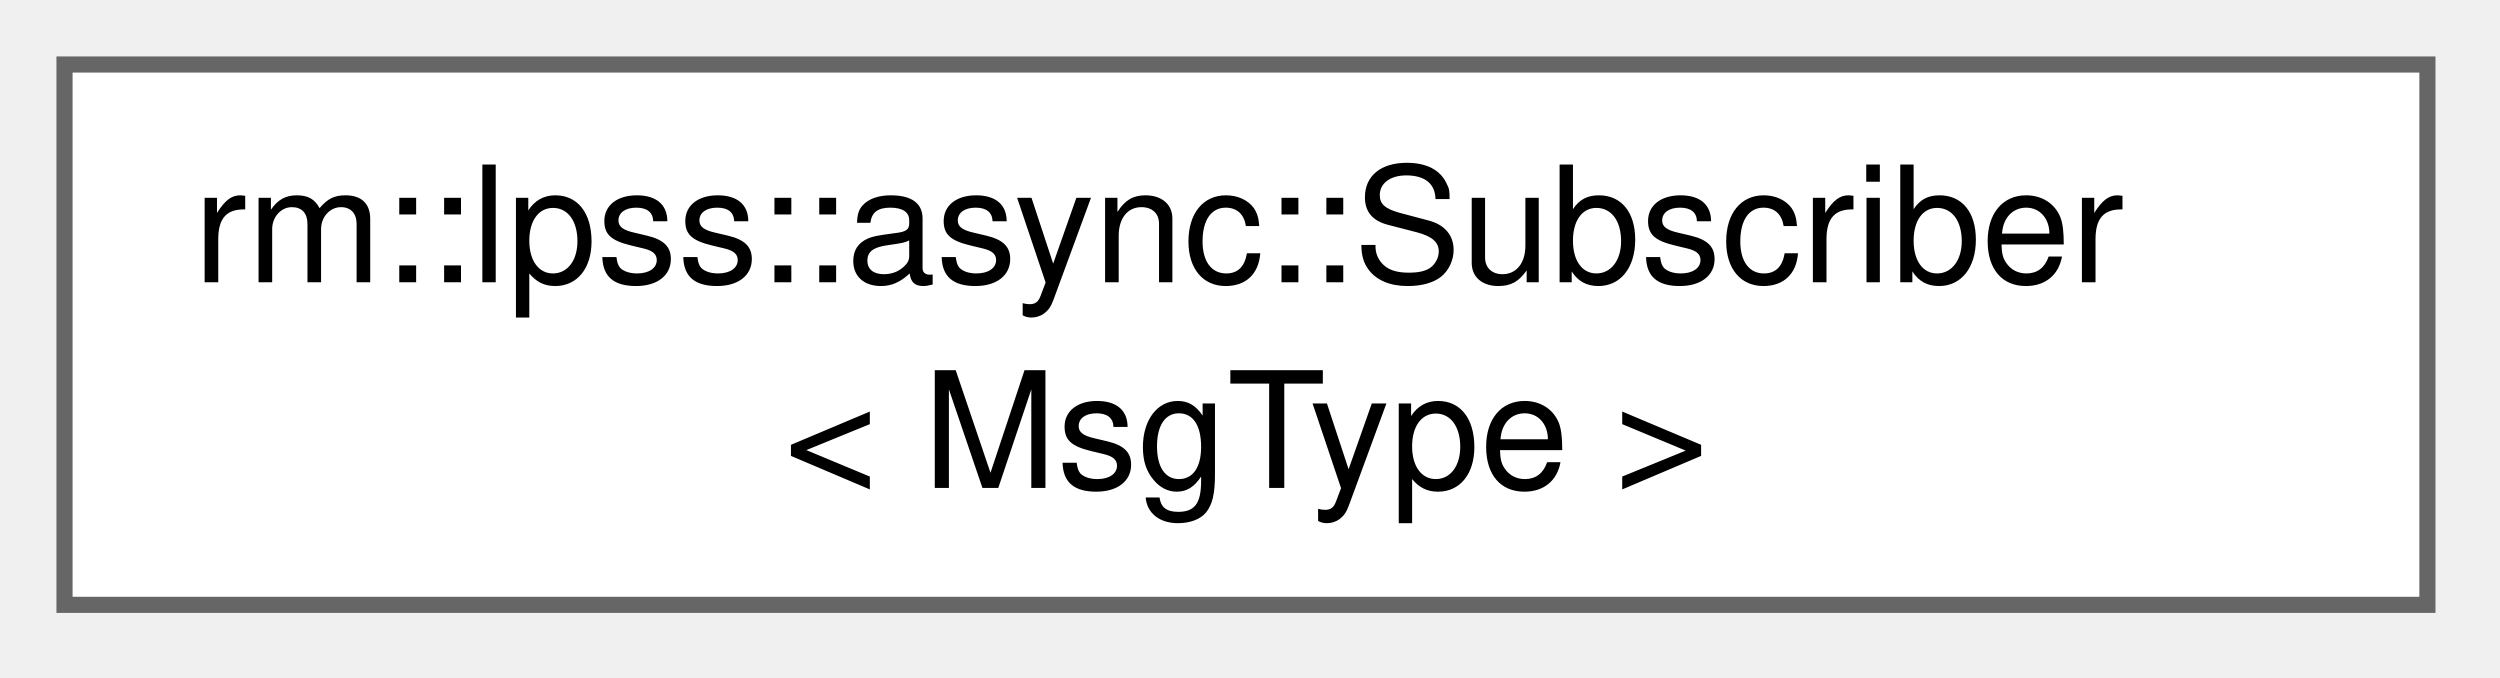
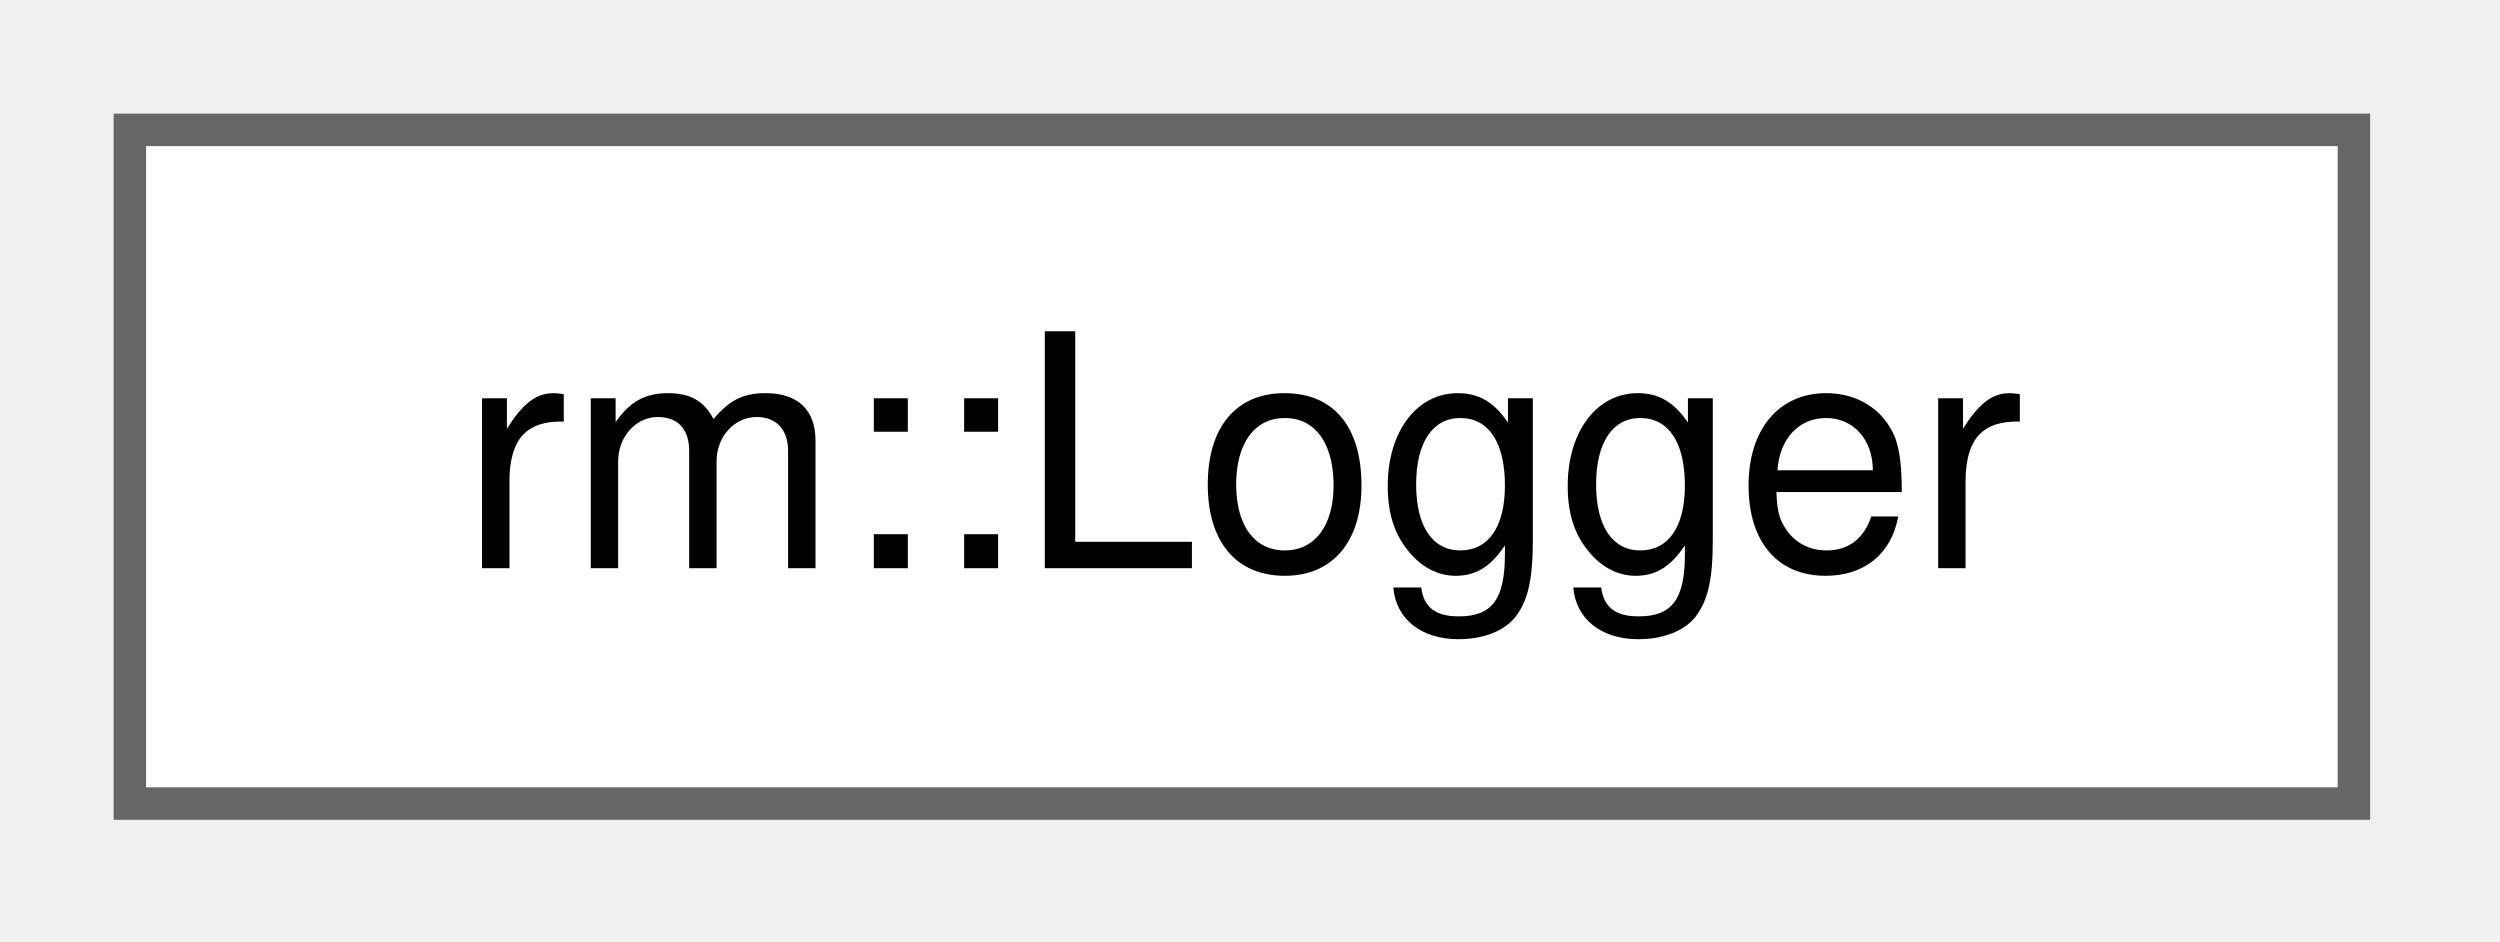
- <svg xmlns="http://www.w3.org/2000/svg" xmlns:xlink="http://www.w3.org/1999/xlink" width="155pt" height="42pt" viewBox="0.00 0.00 155.00 42.00">
-   <g id="graph0" class="graph" transform="scale(1 1) rotate(0) translate(4 37.5)">
+ <svg xmlns="http://www.w3.org/2000/svg" xmlns:xlink="http://www.w3.org/1999/xlink" width="77pt" height="29pt" viewBox="0.00 0.00 77.00 29.00">
+   <g id="graph0" class="graph" transform="scale(1 1) rotate(0) translate(4 24.75)">
    <g id="Node000000" class="node">
      <g id="a_Node000000">
-         <a xlink:href="d4/d05/classrm_1_1lpss_1_1async_1_1Subscriber.html" target="_top" xlink:title="异步订阅者代理">
-           <polygon fill="white" stroke="#666666" points="146.5,-33.5 0,-33.5 0,0 146.5,0 146.5,-33.5" />
-           <text xml:space="preserve" text-anchor="start" x="8" y="-20" font-family="Helvetica,sans-Serif" font-size="10.00">rm::lpss::async::Subscriber</text>
-           <text xml:space="preserve" text-anchor="middle" x="73.25" y="-7.25" font-family="Helvetica,sans-Serif" font-size="10.00">&lt; MsgType &gt;</text>
+         <a xlink:href="d2/d0e/classrm_1_1Logger.html" target="_top" xlink:title="异步线程安全日志器">
+           <polygon fill="white" stroke="#666666" points="68.5,-20.75 0,-20.75 0,0 68.5,0 68.5,-20.75" />
+           <text xml:space="preserve" text-anchor="middle" x="34.25" y="-7.25" font-family="Helvetica,sans-Serif" font-size="10.00">rm::Logger</text>
        </a>
      </g>
    </g>
  </g>
</svg>
